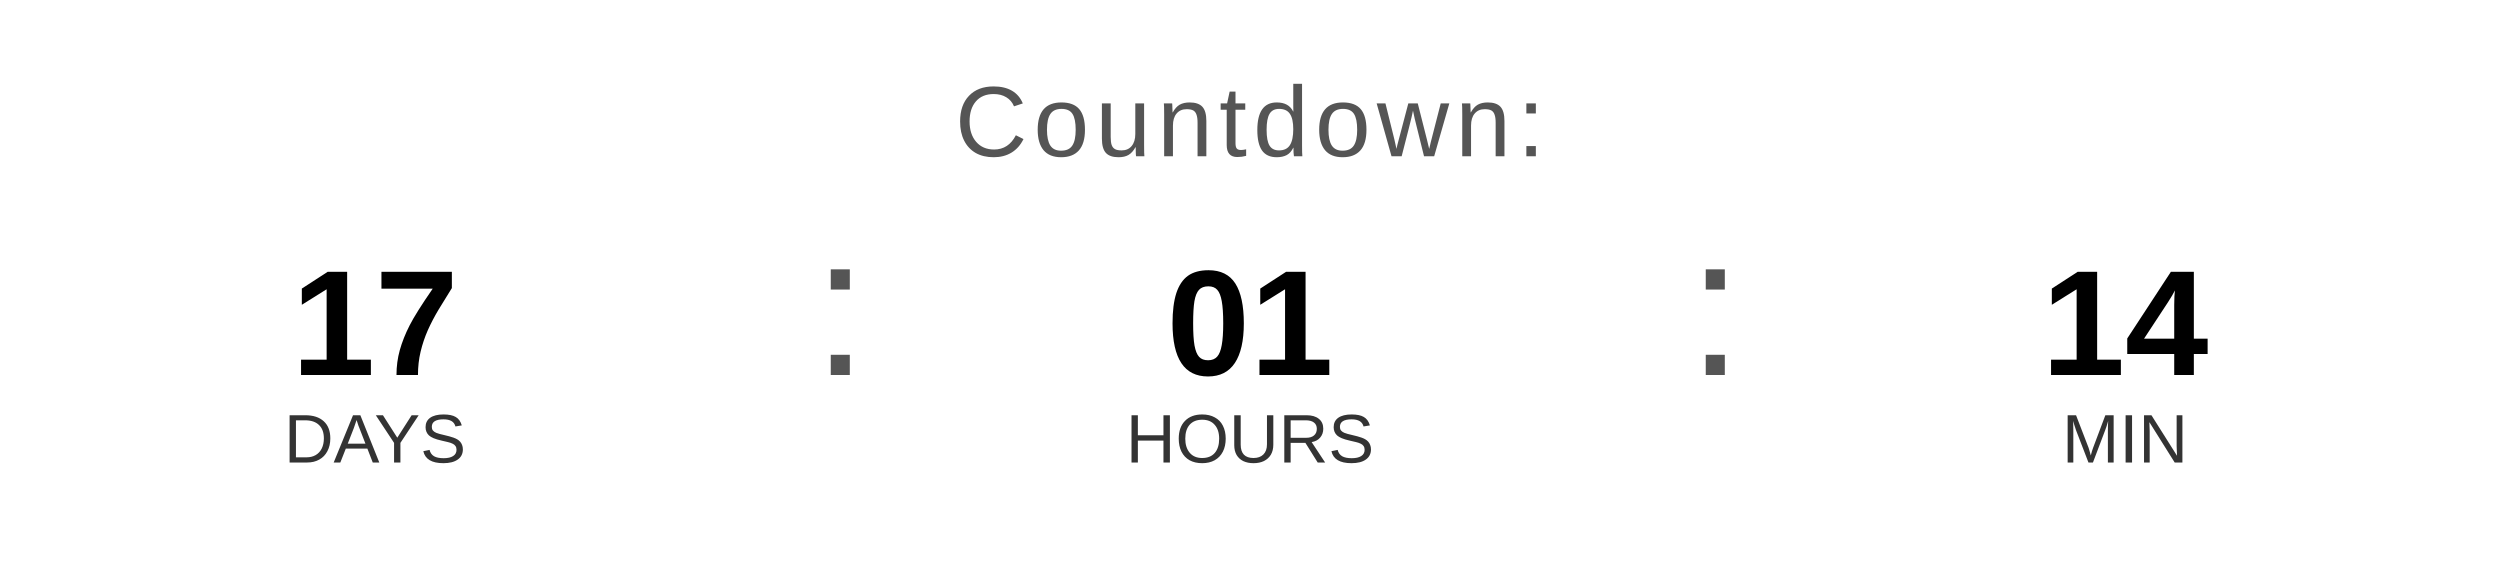
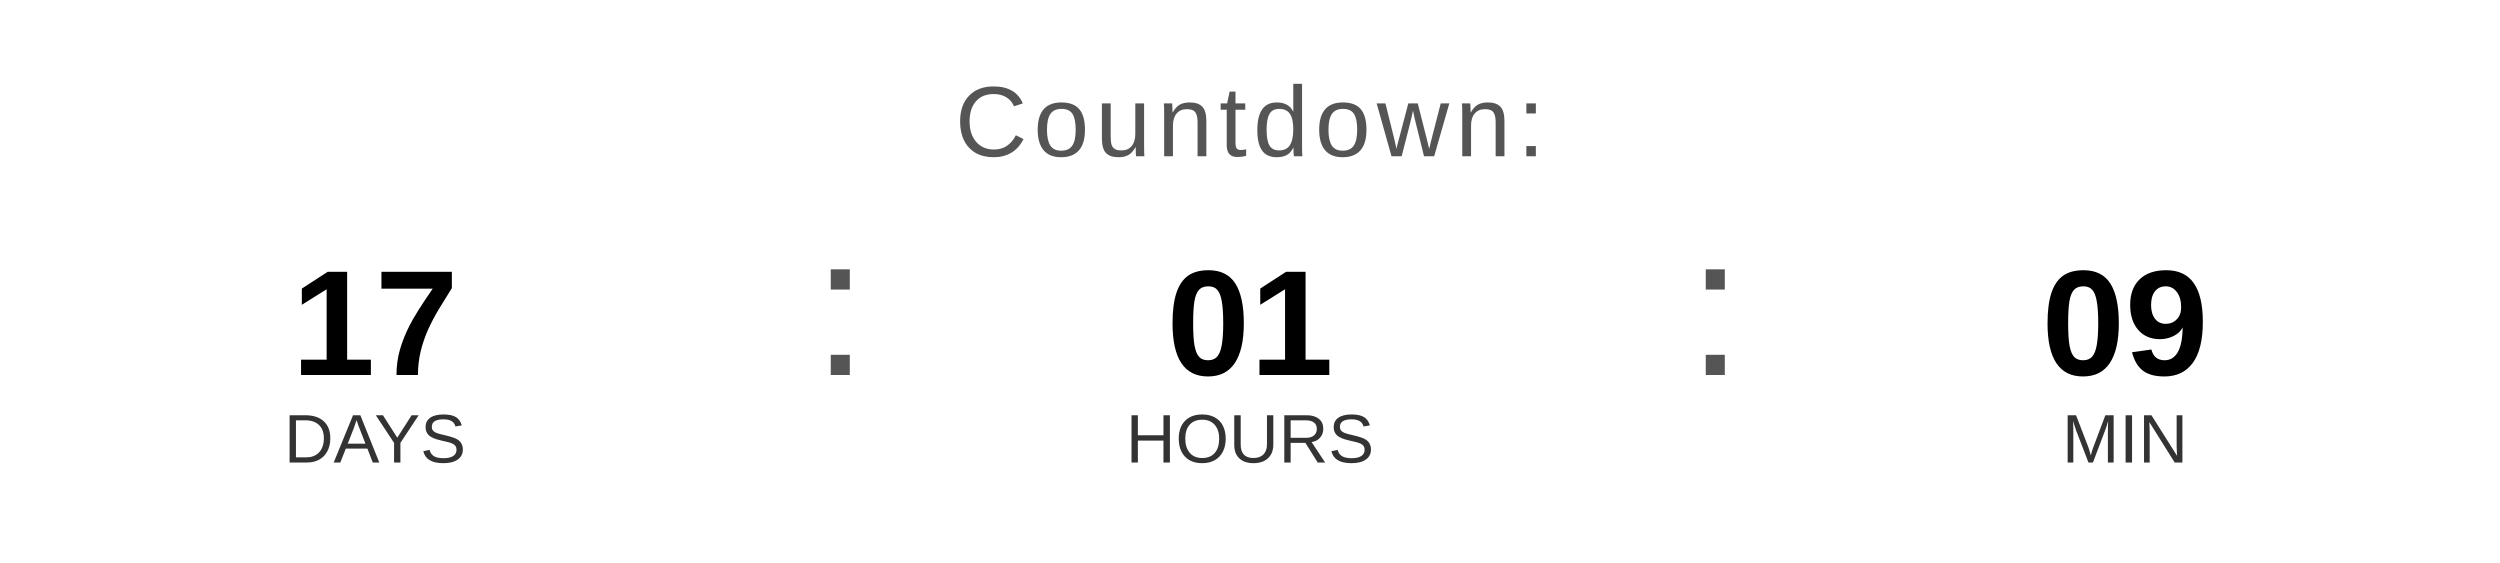
<svg xmlns="http://www.w3.org/2000/svg" width="400" height="90" viewBox="0 0 400 90">
  <text x="200" y="25" font-family="Arial, Helvetica, sans-serif" font-size="16" fill="#555555" text-anchor="middle" letter-spacing="1">
    Countdown:
  </text>
  <text x="60" y="60" font-family="Arial, Helvetica, sans-serif" font-size="24" font-weight="bold" fill="#000000" text-anchor="middle">17</text>
  <text x="60" y="74" font-family="Arial, Helvetica, sans-serif" font-size="11" fill="#333333" text-anchor="middle">DAYS</text>
  <text x="130" y="60" font-family="Arial, sans-serif" font-size="32" fill="#555555">:</text>
  <text x="200" y="60" font-family="Arial, Helvetica, sans-serif" font-size="24" font-weight="bold" fill="#000000" text-anchor="middle">01</text>
  <text x="200" y="74" font-family="Arial, Helvetica, sans-serif" font-size="11" fill="#333333" text-anchor="middle">HOURS</text>
  <text x="270" y="60" font-family="Arial, sans-serif" font-size="32" fill="#555555">:</text>
-   <text x="340" y="60" font-family="Arial, Helvetica, sans-serif" font-size="24" font-weight="bold" fill="#000000" text-anchor="middle">14</text>
+   <text x="340" y="60" font-family="Arial, Helvetica, sans-serif" font-size="24" font-weight="bold" fill="#000000" text-anchor="middle">09</text>
  <text x="340" y="74" font-family="Arial, Helvetica, sans-serif" font-size="11" fill="#333333" text-anchor="middle">MIN</text>
</svg>
